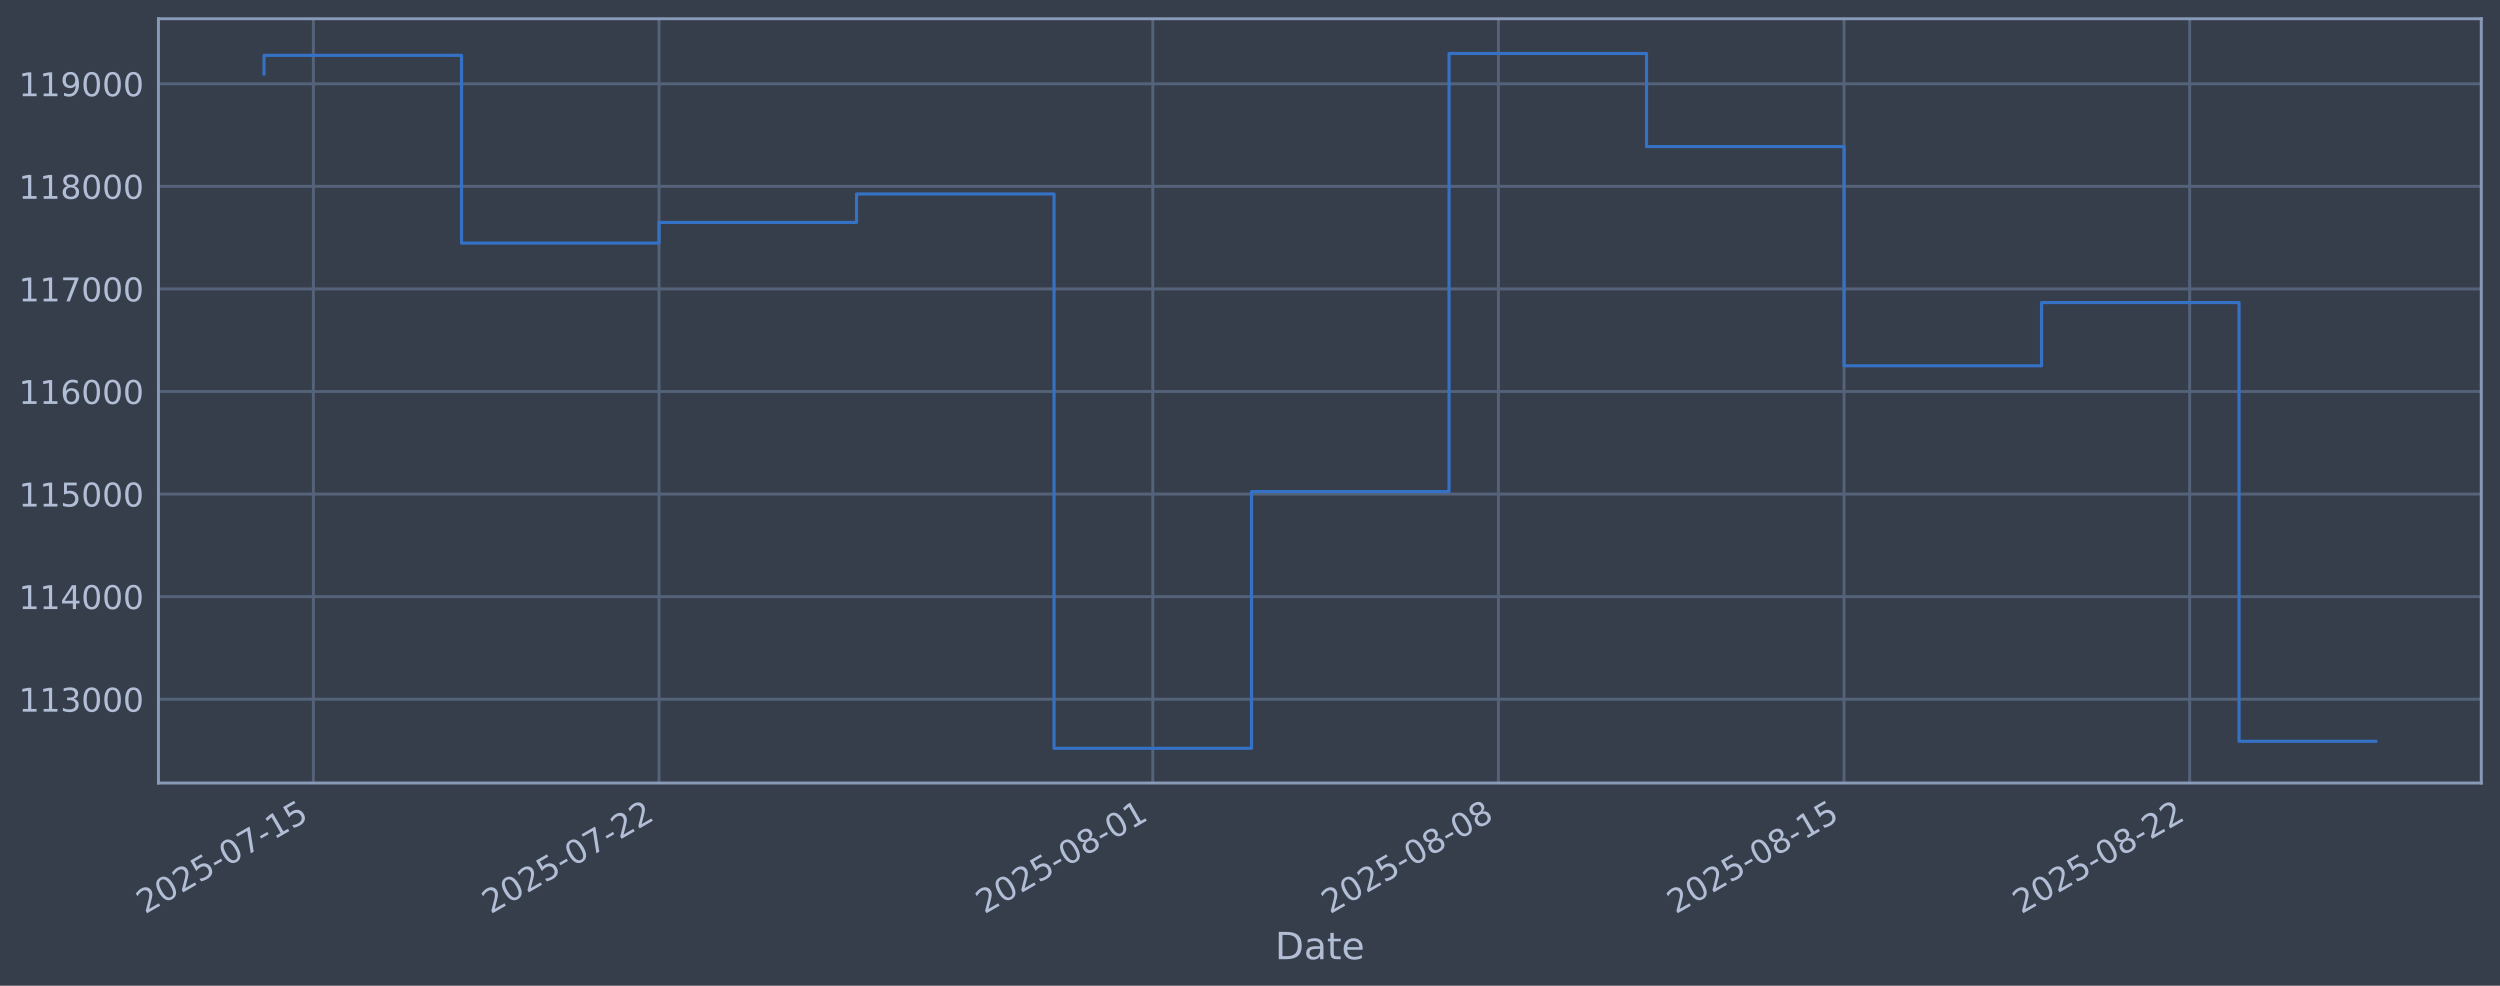
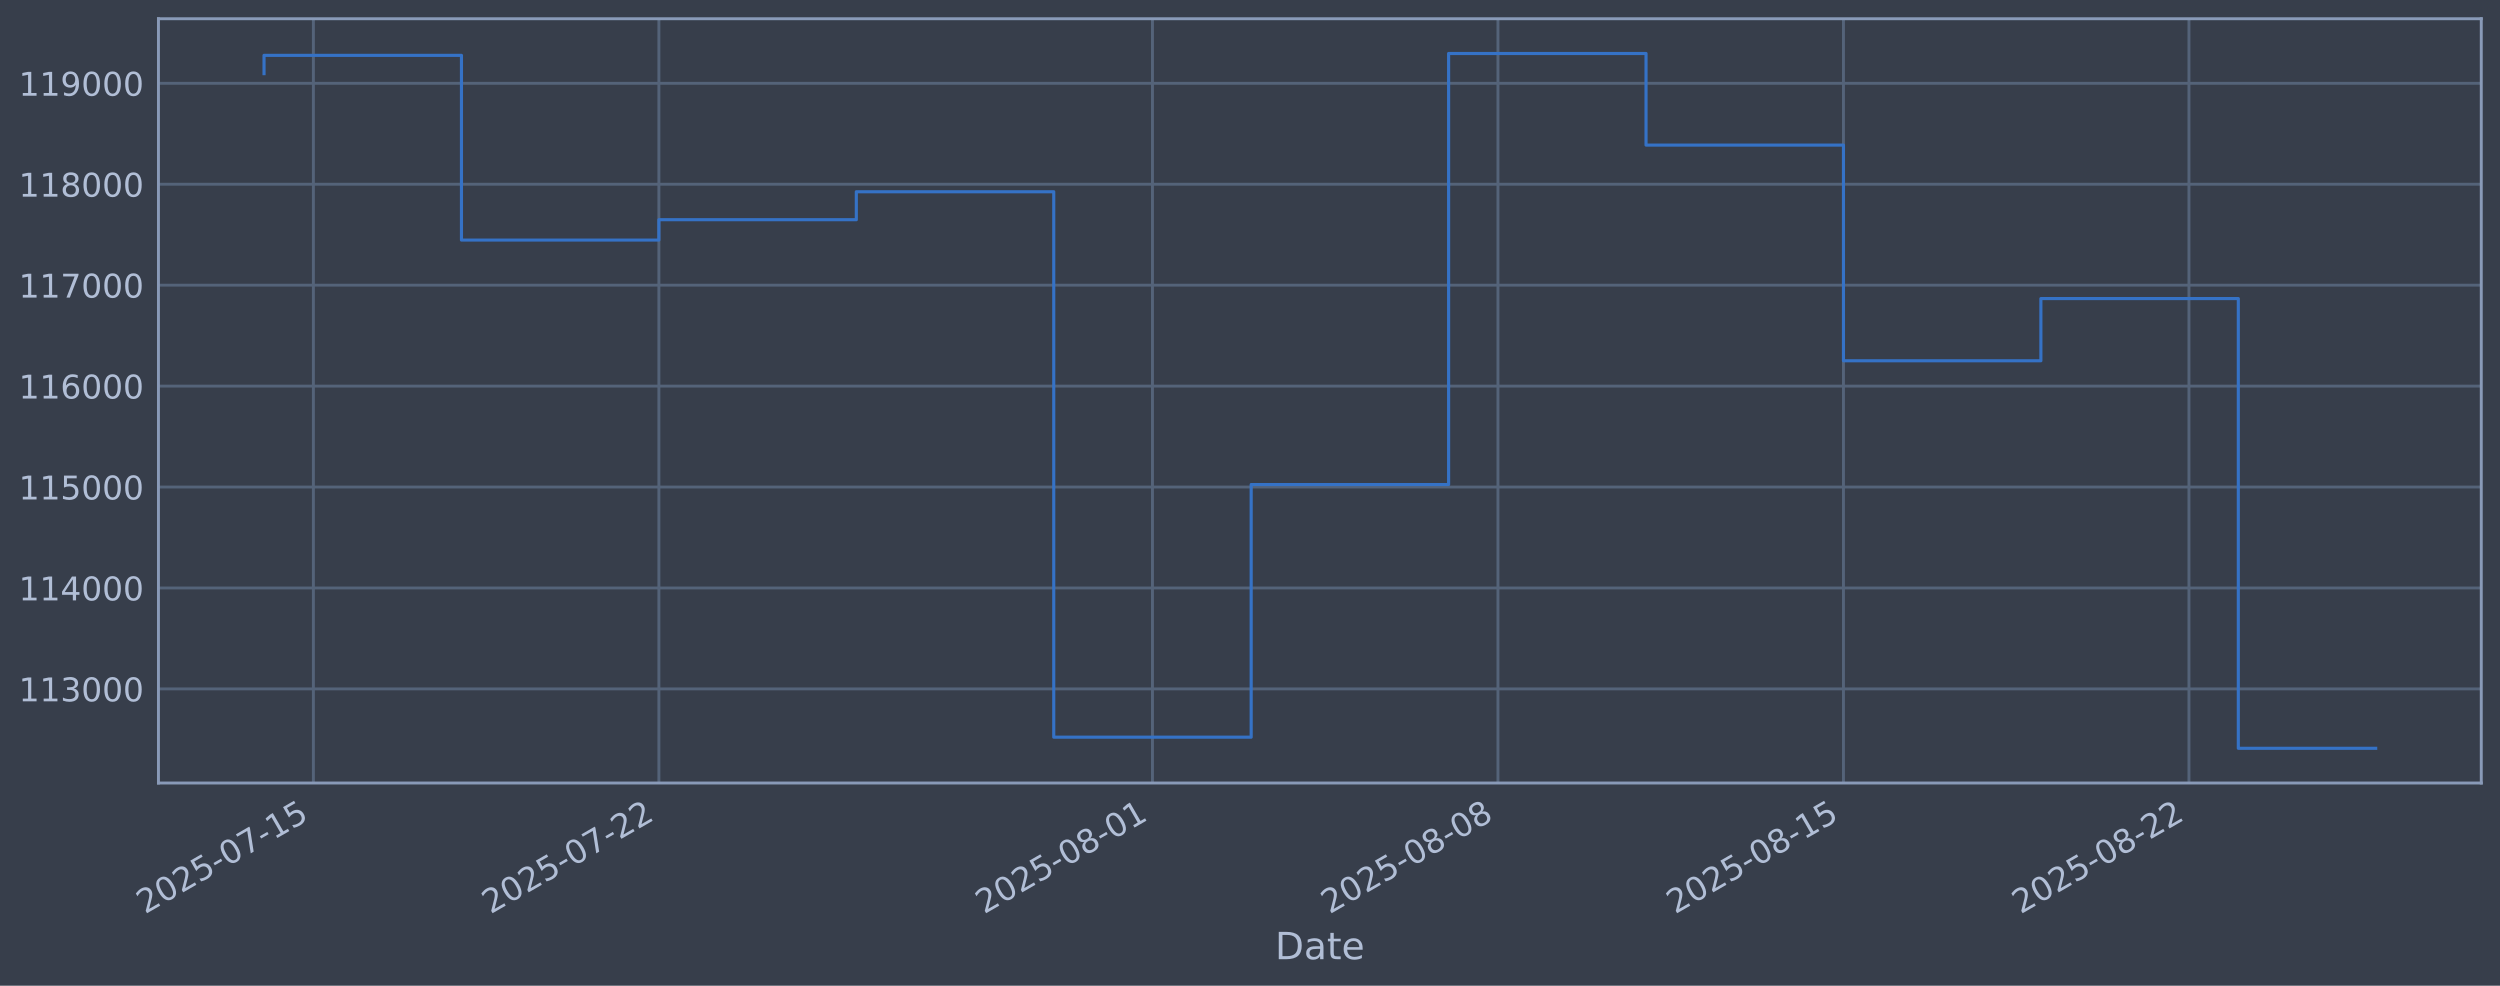
<svg xmlns="http://www.w3.org/2000/svg" xmlns:xlink="http://www.w3.org/1999/xlink" width="960.9pt" height="378.87pt" viewBox="0 0 960.9 378.87" version="1.1">
  <defs>
    <style type="text/css">*{stroke-linejoin: round; stroke-linecap: butt}</style>
  </defs>
  <g id="figure_1">
    <g id="patch_1">
      <path d="M 0 378.87  L 960.9 378.87  L 960.9 0  L 0 0  z " style="fill: #373e4b" />
    </g>
    <g id="axes_1">
      <g id="patch_2">
        <path d="M 60.901 300.96  L 953.701 300.96  L 953.701 7.2  L 60.901 7.2  z " style="fill: #373e4b" />
      </g>
      <g id="matplotlib.axis_1">
        <g id="xtick_1">
          <g id="line2d_1">
-             <path d="M 120.46 300.96  L 120.46 7.2  " clip-path="url(#p67fd7228b0)" style="fill: none; stroke: #546379; stroke-width: 1.12; stroke-linecap: square" />
+             <path d="M 120.453 300.96  L 120.453 7.2  " clip-path="url(#pe8f68828cb)" style="fill: none; stroke: #546379; stroke-width: 1.12; stroke-linecap: square" />
          </g>
          <g id="line2d_2" />
          <g id="text_1">
-             <g style="fill: #b1bed6" transform="translate(55.73476 351.4642) rotate(-30) scale(0.126 -0.126)">
+             <g style="fill: #b1bed6" transform="translate(55.7277 351.4642) rotate(-30) scale(0.126 -0.126)">
              <defs>
                <path id="DejaVuSans-32" d="M 1228 531  L 3431 531  L 3431 0  L 469 0  L 469 531  Q 828 903 1448 1529  Q 2069 2156 2228 2338  Q 2531 2678 2651 2914  Q 2772 3150 2772 3378  Q 2772 3750 2511 3984  Q 2250 4219 1831 4219  Q 1534 4219 1204 4116  Q 875 4013 500 3803  L 500 4441  Q 881 4594 1212 4672  Q 1544 4750 1819 4750  Q 2544 4750 2975 4387  Q 3406 4025 3406 3419  Q 3406 3131 3298 2873  Q 3191 2616 2906 2266  Q 2828 2175 2409 1742  Q 1991 1309 1228 531  z " transform="scale(0.015625)" />
                <path id="DejaVuSans-30" d="M 2034 4250  Q 1547 4250 1301 3770  Q 1056 3291 1056 2328  Q 1056 1369 1301 889  Q 1547 409 2034 409  Q 2525 409 2770 889  Q 3016 1369 3016 2328  Q 3016 3291 2770 3770  Q 2525 4250 2034 4250  z M 2034 4750  Q 2819 4750 3233 4129  Q 3647 3509 3647 2328  Q 3647 1150 3233 529  Q 2819 -91 2034 -91  Q 1250 -91 836 529  Q 422 1150 422 2328  Q 422 3509 836 4129  Q 1250 4750 2034 4750  z " transform="scale(0.015625)" />
                <path id="DejaVuSans-35" d="M 691 4666  L 3169 4666  L 3169 4134  L 1269 4134  L 1269 2991  Q 1406 3038 1543 3061  Q 1681 3084 1819 3084  Q 2600 3084 3056 2656  Q 3513 2228 3513 1497  Q 3513 744 3044 326  Q 2575 -91 1722 -91  Q 1428 -91 1123 -41  Q 819 9 494 109  L 494 744  Q 775 591 1075 516  Q 1375 441 1709 441  Q 2250 441 2565 725  Q 2881 1009 2881 1497  Q 2881 1984 2565 2268  Q 2250 2553 1709 2553  Q 1456 2553 1204 2497  Q 953 2441 691 2322  L 691 4666  z " transform="scale(0.015625)" />
                <path id="DejaVuSans-2d" d="M 313 2009  L 1997 2009  L 1997 1497  L 313 1497  L 313 2009  z " transform="scale(0.015625)" />
                <path id="DejaVuSans-37" d="M 525 4666  L 3525 4666  L 3525 4397  L 1831 0  L 1172 0  L 2766 4134  L 525 4134  L 525 4666  z " transform="scale(0.015625)" />
                <path id="DejaVuSans-31" d="M 794 531  L 1825 531  L 1825 4091  L 703 3866  L 703 4441  L 1819 4666  L 2450 4666  L 2450 531  L 3481 531  L 3481 0  L 794 0  L 794 531  z " transform="scale(0.015625)" />
              </defs>
              <use xlink:href="#DejaVuSans-32" />
              <use xlink:href="#DejaVuSans-30" transform="translate(63.62305 0)" />
              <use xlink:href="#DejaVuSans-32" transform="translate(127.2461 0)" />
              <use xlink:href="#DejaVuSans-35" transform="translate(190.8691 0)" />
              <use xlink:href="#DejaVuSans-2d" transform="translate(254.4922 0)" />
              <use xlink:href="#DejaVuSans-30" transform="translate(290.5762 0)" />
              <use xlink:href="#DejaVuSans-37" transform="translate(354.1992 0)" />
              <use xlink:href="#DejaVuSans-2d" transform="translate(417.8223 0)" />
              <use xlink:href="#DejaVuSans-31" transform="translate(453.9062 0)" />
              <use xlink:href="#DejaVuSans-35" transform="translate(517.5293 0)" />
            </g>
          </g>
        </g>
        <g id="xtick_2">
          <g id="line2d_3">
-             <path d="M 253.306 300.96  L 253.306 7.2  " clip-path="url(#p67fd7228b0)" style="fill: none; stroke: #546379; stroke-width: 1.12; stroke-linecap: square" />
+             <path d="M 253.249 300.96  L 253.249 7.2  " clip-path="url(#pe8f68828cb)" style="fill: none; stroke: #546379; stroke-width: 1.12; stroke-linecap: square" />
          </g>
          <g id="line2d_4" />
          <g id="text_2">
-             <g style="fill: #b1bed6" transform="translate(188.5804 351.4642) rotate(-30) scale(0.126 -0.126)">
+             <g style="fill: #b1bed6" transform="translate(188.5239 351.4642) rotate(-30) scale(0.126 -0.126)">
              <use xlink:href="#DejaVuSans-32" />
              <use xlink:href="#DejaVuSans-30" transform="translate(63.62305 0)" />
              <use xlink:href="#DejaVuSans-32" transform="translate(127.2461 0)" />
              <use xlink:href="#DejaVuSans-35" transform="translate(190.8691 0)" />
              <use xlink:href="#DejaVuSans-2d" transform="translate(254.4922 0)" />
              <use xlink:href="#DejaVuSans-30" transform="translate(290.5762 0)" />
              <use xlink:href="#DejaVuSans-37" transform="translate(354.1992 0)" />
              <use xlink:href="#DejaVuSans-2d" transform="translate(417.8223 0)" />
              <use xlink:href="#DejaVuSans-32" transform="translate(453.9062 0)" />
              <use xlink:href="#DejaVuSans-32" transform="translate(517.5293 0)" />
            </g>
          </g>
        </g>
        <g id="xtick_3">
          <g id="line2d_5">
-             <path d="M 443.085 300.96  L 443.085 7.2  " clip-path="url(#p67fd7228b0)" style="fill: none; stroke: #546379; stroke-width: 1.12; stroke-linecap: square" />
+             <path d="M 442.958 300.96  L 442.958 7.2  " clip-path="url(#pe8f68828cb)" style="fill: none; stroke: #546379; stroke-width: 1.12; stroke-linecap: square" />
          </g>
          <g id="line2d_6" />
          <g id="text_3">
-             <g style="fill: #b1bed6" transform="translate(378.36 351.4642) rotate(-30) scale(0.126 -0.126)">
+             <g style="fill: #b1bed6" transform="translate(378.2328 351.4642) rotate(-30) scale(0.126 -0.126)">
              <defs>
                <path id="DejaVuSans-38" d="M 2034 2216  Q 1584 2216 1326 1975  Q 1069 1734 1069 1313  Q 1069 891 1326 650  Q 1584 409 2034 409  Q 2484 409 2743 651  Q 3003 894 3003 1313  Q 3003 1734 2745 1975  Q 2488 2216 2034 2216  z M 1403 2484  Q 997 2584 770 2862  Q 544 3141 544 3541  Q 544 4100 942 4425  Q 1341 4750 2034 4750  Q 2731 4750 3128 4425  Q 3525 4100 3525 3541  Q 3525 3141 3298 2862  Q 3072 2584 2669 2484  Q 3125 2378 3379 2068  Q 3634 1759 3634 1313  Q 3634 634 3220 271  Q 2806 -91 2034 -91  Q 1263 -91 848 271  Q 434 634 434 1313  Q 434 1759 690 2068  Q 947 2378 1403 2484  z M 1172 3481  Q 1172 3119 1398 2916  Q 1625 2713 2034 2713  Q 2441 2713 2670 2916  Q 2900 3119 2900 3481  Q 2900 3844 2670 4047  Q 2441 4250 2034 4250  Q 1625 4250 1398 4047  Q 1172 3844 1172 3481  z " transform="scale(0.015625)" />
              </defs>
              <use xlink:href="#DejaVuSans-32" />
              <use xlink:href="#DejaVuSans-30" transform="translate(63.62305 0)" />
              <use xlink:href="#DejaVuSans-32" transform="translate(127.2461 0)" />
              <use xlink:href="#DejaVuSans-35" transform="translate(190.8691 0)" />
              <use xlink:href="#DejaVuSans-2d" transform="translate(254.4922 0)" />
              <use xlink:href="#DejaVuSans-30" transform="translate(290.5762 0)" />
              <use xlink:href="#DejaVuSans-38" transform="translate(354.1992 0)" />
              <use xlink:href="#DejaVuSans-2d" transform="translate(417.8223 0)" />
              <use xlink:href="#DejaVuSans-30" transform="translate(453.9062 0)" />
              <use xlink:href="#DejaVuSans-31" transform="translate(517.5293 0)" />
            </g>
          </g>
        </g>
        <g id="xtick_4">
          <g id="line2d_7">
-             <path d="M 575.931 300.96  L 575.931 7.2  " clip-path="url(#p67fd7228b0)" style="fill: none; stroke: #546379; stroke-width: 1.12; stroke-linecap: square" />
+             <path d="M 575.755 300.96  L 575.755 7.2  " clip-path="url(#pe8f68828cb)" style="fill: none; stroke: #546379; stroke-width: 1.12; stroke-linecap: square" />
          </g>
          <g id="line2d_8" />
          <g id="text_4">
-             <g style="fill: #b1bed6" transform="translate(511.2056 351.4642) rotate(-30) scale(0.126 -0.126)">
+             <g style="fill: #b1bed6" transform="translate(511.029 351.4642) rotate(-30) scale(0.126 -0.126)">
              <use xlink:href="#DejaVuSans-32" />
              <use xlink:href="#DejaVuSans-30" transform="translate(63.62305 0)" />
              <use xlink:href="#DejaVuSans-32" transform="translate(127.2461 0)" />
              <use xlink:href="#DejaVuSans-35" transform="translate(190.8691 0)" />
              <use xlink:href="#DejaVuSans-2d" transform="translate(254.4922 0)" />
              <use xlink:href="#DejaVuSans-30" transform="translate(290.5762 0)" />
              <use xlink:href="#DejaVuSans-38" transform="translate(354.1992 0)" />
              <use xlink:href="#DejaVuSans-2d" transform="translate(417.8223 0)" />
              <use xlink:href="#DejaVuSans-30" transform="translate(453.9062 0)" />
              <use xlink:href="#DejaVuSans-38" transform="translate(517.5293 0)" />
            </g>
          </g>
        </g>
        <g id="xtick_5">
          <g id="line2d_9">
-             <path d="M 708.777 300.96  L 708.777 7.2  " clip-path="url(#p67fd7228b0)" style="fill: none; stroke: #546379; stroke-width: 1.12; stroke-linecap: square" />
+             <path d="M 708.551 300.96  L 708.551 7.2  " clip-path="url(#pe8f68828cb)" style="fill: none; stroke: #546379; stroke-width: 1.12; stroke-linecap: square" />
          </g>
          <g id="line2d_10" />
          <g id="text_5">
-             <g style="fill: #b1bed6" transform="translate(644.0513 351.4642) rotate(-30) scale(0.126 -0.126)">
+             <g style="fill: #b1bed6" transform="translate(643.8252 351.4642) rotate(-30) scale(0.126 -0.126)">
              <use xlink:href="#DejaVuSans-32" />
              <use xlink:href="#DejaVuSans-30" transform="translate(63.62305 0)" />
              <use xlink:href="#DejaVuSans-32" transform="translate(127.2461 0)" />
              <use xlink:href="#DejaVuSans-35" transform="translate(190.8691 0)" />
              <use xlink:href="#DejaVuSans-2d" transform="translate(254.4922 0)" />
              <use xlink:href="#DejaVuSans-30" transform="translate(290.5762 0)" />
              <use xlink:href="#DejaVuSans-38" transform="translate(354.1992 0)" />
              <use xlink:href="#DejaVuSans-2d" transform="translate(417.8223 0)" />
              <use xlink:href="#DejaVuSans-31" transform="translate(453.9062 0)" />
              <use xlink:href="#DejaVuSans-35" transform="translate(517.5293 0)" />
            </g>
          </g>
        </g>
        <g id="xtick_6">
          <g id="line2d_11">
-             <path d="M 841.622 300.96  L 841.622 7.2  " clip-path="url(#p67fd7228b0)" style="fill: none; stroke: #546379; stroke-width: 1.12; stroke-linecap: square" />
+             <path d="M 841.347 300.96  L 841.347 7.2  " clip-path="url(#pe8f68828cb)" style="fill: none; stroke: #546379; stroke-width: 1.12; stroke-linecap: square" />
          </g>
          <g id="line2d_12" />
          <g id="text_6">
-             <g style="fill: #b1bed6" transform="translate(776.897 351.4642) rotate(-30) scale(0.126 -0.126)">
+             <g style="fill: #b1bed6" transform="translate(776.6214 351.4642) rotate(-30) scale(0.126 -0.126)">
              <use xlink:href="#DejaVuSans-32" />
              <use xlink:href="#DejaVuSans-30" transform="translate(63.62305 0)" />
              <use xlink:href="#DejaVuSans-32" transform="translate(127.2461 0)" />
              <use xlink:href="#DejaVuSans-35" transform="translate(190.8691 0)" />
              <use xlink:href="#DejaVuSans-2d" transform="translate(254.4922 0)" />
              <use xlink:href="#DejaVuSans-30" transform="translate(290.5762 0)" />
              <use xlink:href="#DejaVuSans-38" transform="translate(354.1992 0)" />
              <use xlink:href="#DejaVuSans-2d" transform="translate(417.8223 0)" />
              <use xlink:href="#DejaVuSans-32" transform="translate(453.9062 0)" />
              <use xlink:href="#DejaVuSans-32" transform="translate(517.5293 0)" />
            </g>
          </g>
        </g>
        <g id="text_7">
          <g style="fill: #b1bed6" transform="translate(490.0914 368.6753) scale(0.144 -0.144)">
            <defs>
              <path id="DejaVuSans-44" d="M 1259 4147  L 1259 519  L 2022 519  Q 2988 519 3436 956  Q 3884 1394 3884 2338  Q 3884 3275 3436 3711  Q 2988 4147 2022 4147  L 1259 4147  z M 628 4666  L 1925 4666  Q 3281 4666 3915 4102  Q 4550 3538 4550 2338  Q 4550 1131 3912 565  Q 3275 0 1925 0  L 628 0  L 628 4666  z " transform="scale(0.015625)" />
              <path id="DejaVuSans-61" d="M 2194 1759  Q 1497 1759 1228 1600  Q 959 1441 959 1056  Q 959 750 1161 570  Q 1363 391 1709 391  Q 2188 391 2477 730  Q 2766 1069 2766 1631  L 2766 1759  L 2194 1759  z M 3341 1997  L 3341 0  L 2766 0  L 2766 531  Q 2569 213 2275 61  Q 1981 -91 1556 -91  Q 1019 -91 701 211  Q 384 513 384 1019  Q 384 1609 779 1909  Q 1175 2209 1959 2209  L 2766 2209  L 2766 2266  Q 2766 2663 2505 2880  Q 2244 3097 1772 3097  Q 1472 3097 1187 3025  Q 903 2953 641 2809  L 641 3341  Q 956 3463 1253 3523  Q 1550 3584 1831 3584  Q 2591 3584 2966 3190  Q 3341 2797 3341 1997  z " transform="scale(0.015625)" />
              <path id="DejaVuSans-74" d="M 1172 4494  L 1172 3500  L 2356 3500  L 2356 3053  L 1172 3053  L 1172 1153  Q 1172 725 1289 603  Q 1406 481 1766 481  L 2356 481  L 2356 0  L 1766 0  Q 1100 0 847 248  Q 594 497 594 1153  L 594 3053  L 172 3053  L 172 3500  L 594 3500  L 594 4494  L 1172 4494  z " transform="scale(0.015625)" />
              <path id="DejaVuSans-65" d="M 3597 1894  L 3597 1613  L 953 1613  Q 991 1019 1311 708  Q 1631 397 2203 397  Q 2534 397 2845 478  Q 3156 559 3463 722  L 3463 178  Q 3153 47 2828 -22  Q 2503 -91 2169 -91  Q 1331 -91 842 396  Q 353 884 353 1716  Q 353 2575 817 3079  Q 1281 3584 2069 3584  Q 2775 3584 3186 3129  Q 3597 2675 3597 1894  z M 3022 2063  Q 3016 2534 2758 2815  Q 2500 3097 2075 3097  Q 1594 3097 1305 2825  Q 1016 2553 972 2059  L 3022 2063  z " transform="scale(0.015625)" />
            </defs>
            <use xlink:href="#DejaVuSans-44" />
            <use xlink:href="#DejaVuSans-61" transform="translate(77.00195 0)" />
            <use xlink:href="#DejaVuSans-74" transform="translate(138.2812 0)" />
            <use xlink:href="#DejaVuSans-65" transform="translate(177.4902 0)" />
          </g>
        </g>
      </g>
      <g id="matplotlib.axis_2">
        <g id="ytick_1">
          <g id="line2d_13">
-             <path d="M 60.901 268.75  L 953.701 268.75  " clip-path="url(#p67fd7228b0)" style="fill: none; stroke: #546379; stroke-width: 1.12; stroke-linecap: square" />
+             <path d="M 60.901 264.784  L 953.701 264.784  " clip-path="url(#pe8f68828cb)" style="fill: none; stroke: #546379; stroke-width: 1.12; stroke-linecap: square" />
          </g>
          <g id="line2d_14" />
          <g id="text_8">
-             <g style="fill: #b1bed6" transform="translate(7.2 273.5373) scale(0.126 -0.126)">
+             <g style="fill: #b1bed6" transform="translate(7.2 269.5712) scale(0.126 -0.126)">
              <defs>
                <path id="DejaVuSans-33" d="M 2597 2516  Q 3050 2419 3304 2112  Q 3559 1806 3559 1356  Q 3559 666 3084 287  Q 2609 -91 1734 -91  Q 1441 -91 1130 -33  Q 819 25 488 141  L 488 750  Q 750 597 1062 519  Q 1375 441 1716 441  Q 2309 441 2620 675  Q 2931 909 2931 1356  Q 2931 1769 2642 2001  Q 2353 2234 1838 2234  L 1294 2234  L 1294 2753  L 1863 2753  Q 2328 2753 2575 2939  Q 2822 3125 2822 3475  Q 2822 3834 2567 4026  Q 2313 4219 1838 4219  Q 1578 4219 1281 4162  Q 984 4106 628 3988  L 628 4550  Q 988 4650 1302 4700  Q 1616 4750 1894 4750  Q 2613 4750 3031 4423  Q 3450 4097 3450 3541  Q 3450 3153 3228 2886  Q 3006 2619 2597 2516  z " transform="scale(0.015625)" />
              </defs>
              <use xlink:href="#DejaVuSans-31" />
              <use xlink:href="#DejaVuSans-31" transform="translate(63.62305 0)" />
              <use xlink:href="#DejaVuSans-33" transform="translate(127.2461 0)" />
              <use xlink:href="#DejaVuSans-30" transform="translate(190.8691 0)" />
              <use xlink:href="#DejaVuSans-30" transform="translate(254.4922 0)" />
              <use xlink:href="#DejaVuSans-30" transform="translate(318.1152 0)" />
            </g>
          </g>
        </g>
        <g id="ytick_2">
          <g id="line2d_15">
-             <path d="M 60.901 229.325  L 953.701 229.325  " clip-path="url(#p67fd7228b0)" style="fill: none; stroke: #546379; stroke-width: 1.12; stroke-linecap: square" />
+             <path d="M 60.901 225.989  L 953.701 225.989  " clip-path="url(#pe8f68828cb)" style="fill: none; stroke: #546379; stroke-width: 1.12; stroke-linecap: square" />
          </g>
          <g id="line2d_16" />
          <g id="text_9">
-             <g style="fill: #b1bed6" transform="translate(7.2 234.1122) scale(0.126 -0.126)">
+             <g style="fill: #b1bed6" transform="translate(7.2 230.7761) scale(0.126 -0.126)">
              <defs>
                <path id="DejaVuSans-34" d="M 2419 4116  L 825 1625  L 2419 1625  L 2419 4116  z M 2253 4666  L 3047 4666  L 3047 1625  L 3713 1625  L 3713 1100  L 3047 1100  L 3047 0  L 2419 0  L 2419 1100  L 313 1100  L 313 1709  L 2253 4666  z " transform="scale(0.015625)" />
              </defs>
              <use xlink:href="#DejaVuSans-31" />
              <use xlink:href="#DejaVuSans-31" transform="translate(63.62305 0)" />
              <use xlink:href="#DejaVuSans-34" transform="translate(127.2461 0)" />
              <use xlink:href="#DejaVuSans-30" transform="translate(190.8691 0)" />
              <use xlink:href="#DejaVuSans-30" transform="translate(254.4922 0)" />
              <use xlink:href="#DejaVuSans-30" transform="translate(318.1152 0)" />
            </g>
          </g>
        </g>
        <g id="ytick_3">
          <g id="line2d_17">
-             <path d="M 60.901 189.9  L 953.701 189.9  " clip-path="url(#p67fd7228b0)" style="fill: none; stroke: #546379; stroke-width: 1.12; stroke-linecap: square" />
+             <path d="M 60.901 187.194  L 953.701 187.194  " clip-path="url(#pe8f68828cb)" style="fill: none; stroke: #546379; stroke-width: 1.12; stroke-linecap: square" />
          </g>
          <g id="line2d_18" />
          <g id="text_10">
-             <g style="fill: #b1bed6" transform="translate(7.2 194.6871) scale(0.126 -0.126)">
+             <g style="fill: #b1bed6" transform="translate(7.2 191.981) scale(0.126 -0.126)">
              <use xlink:href="#DejaVuSans-31" />
              <use xlink:href="#DejaVuSans-31" transform="translate(63.62305 0)" />
              <use xlink:href="#DejaVuSans-35" transform="translate(127.2461 0)" />
              <use xlink:href="#DejaVuSans-30" transform="translate(190.8691 0)" />
              <use xlink:href="#DejaVuSans-30" transform="translate(254.4922 0)" />
              <use xlink:href="#DejaVuSans-30" transform="translate(318.1152 0)" />
            </g>
          </g>
        </g>
        <g id="ytick_4">
          <g id="line2d_19">
-             <path d="M 60.901 150.475  L 953.701 150.475  " clip-path="url(#p67fd7228b0)" style="fill: none; stroke: #546379; stroke-width: 1.12; stroke-linecap: square" />
+             <path d="M 60.901 148.399  L 953.701 148.399  " clip-path="url(#pe8f68828cb)" style="fill: none; stroke: #546379; stroke-width: 1.12; stroke-linecap: square" />
          </g>
          <g id="line2d_20" />
          <g id="text_11">
-             <g style="fill: #b1bed6" transform="translate(7.2 155.262) scale(0.126 -0.126)">
+             <g style="fill: #b1bed6" transform="translate(7.2 153.1859) scale(0.126 -0.126)">
              <defs>
                <path id="DejaVuSans-36" d="M 2113 2584  Q 1688 2584 1439 2293  Q 1191 2003 1191 1497  Q 1191 994 1439 701  Q 1688 409 2113 409  Q 2538 409 2786 701  Q 3034 994 3034 1497  Q 3034 2003 2786 2293  Q 2538 2584 2113 2584  z M 3366 4563  L 3366 3988  Q 3128 4100 2886 4159  Q 2644 4219 2406 4219  Q 1781 4219 1451 3797  Q 1122 3375 1075 2522  Q 1259 2794 1537 2939  Q 1816 3084 2150 3084  Q 2853 3084 3261 2657  Q 3669 2231 3669 1497  Q 3669 778 3244 343  Q 2819 -91 2113 -91  Q 1303 -91 875 529  Q 447 1150 447 2328  Q 447 3434 972 4092  Q 1497 4750 2381 4750  Q 2619 4750 2861 4703  Q 3103 4656 3366 4563  z " transform="scale(0.015625)" />
              </defs>
              <use xlink:href="#DejaVuSans-31" />
              <use xlink:href="#DejaVuSans-31" transform="translate(63.62305 0)" />
              <use xlink:href="#DejaVuSans-36" transform="translate(127.2461 0)" />
              <use xlink:href="#DejaVuSans-30" transform="translate(190.8691 0)" />
              <use xlink:href="#DejaVuSans-30" transform="translate(254.4922 0)" />
              <use xlink:href="#DejaVuSans-30" transform="translate(318.1152 0)" />
            </g>
          </g>
        </g>
        <g id="ytick_5">
          <g id="line2d_21">
-             <path d="M 60.901 111.05  L 953.701 111.05  " clip-path="url(#p67fd7228b0)" style="fill: none; stroke: #546379; stroke-width: 1.12; stroke-linecap: square" />
+             <path d="M 60.901 109.604  L 953.701 109.604  " clip-path="url(#pe8f68828cb)" style="fill: none; stroke: #546379; stroke-width: 1.12; stroke-linecap: square" />
          </g>
          <g id="line2d_22" />
          <g id="text_12">
-             <g style="fill: #b1bed6" transform="translate(7.2 115.8369) scale(0.126 -0.126)">
+             <g style="fill: #b1bed6" transform="translate(7.2 114.3908) scale(0.126 -0.126)">
              <use xlink:href="#DejaVuSans-31" />
              <use xlink:href="#DejaVuSans-31" transform="translate(63.62305 0)" />
              <use xlink:href="#DejaVuSans-37" transform="translate(127.2461 0)" />
              <use xlink:href="#DejaVuSans-30" transform="translate(190.8691 0)" />
              <use xlink:href="#DejaVuSans-30" transform="translate(254.4922 0)" />
              <use xlink:href="#DejaVuSans-30" transform="translate(318.1152 0)" />
            </g>
          </g>
        </g>
        <g id="ytick_6">
          <g id="line2d_23">
-             <path d="M 60.901 71.625  L 953.701 71.625  " clip-path="url(#p67fd7228b0)" style="fill: none; stroke: #546379; stroke-width: 1.12; stroke-linecap: square" />
+             <path d="M 60.901 70.809  L 953.701 70.809  " clip-path="url(#pe8f68828cb)" style="fill: none; stroke: #546379; stroke-width: 1.12; stroke-linecap: square" />
          </g>
          <g id="line2d_24" />
          <g id="text_13">
-             <g style="fill: #b1bed6" transform="translate(7.2 76.4118) scale(0.126 -0.126)">
+             <g style="fill: #b1bed6" transform="translate(7.2 75.59569) scale(0.126 -0.126)">
              <use xlink:href="#DejaVuSans-31" />
              <use xlink:href="#DejaVuSans-31" transform="translate(63.62305 0)" />
              <use xlink:href="#DejaVuSans-38" transform="translate(127.2461 0)" />
              <use xlink:href="#DejaVuSans-30" transform="translate(190.8691 0)" />
              <use xlink:href="#DejaVuSans-30" transform="translate(254.4922 0)" />
              <use xlink:href="#DejaVuSans-30" transform="translate(318.1152 0)" />
            </g>
          </g>
        </g>
        <g id="ytick_7">
          <g id="line2d_25">
-             <path d="M 60.901 32.2  L 953.701 32.2  " clip-path="url(#p67fd7228b0)" style="fill: none; stroke: #546379; stroke-width: 1.12; stroke-linecap: square" />
+             <path d="M 60.901 32.014  L 953.701 32.014  " clip-path="url(#pe8f68828cb)" style="fill: none; stroke: #546379; stroke-width: 1.12; stroke-linecap: square" />
          </g>
          <g id="line2d_26" />
          <g id="text_14">
-             <g style="fill: #b1bed6" transform="translate(7.2 36.9867) scale(0.126 -0.126)">
+             <g style="fill: #b1bed6" transform="translate(7.2 36.80059) scale(0.126 -0.126)">
              <defs>
                <path id="DejaVuSans-39" d="M 703 97  L 703 672  Q 941 559 1184 500  Q 1428 441 1663 441  Q 2288 441 2617 861  Q 2947 1281 2994 2138  Q 2813 1869 2534 1725  Q 2256 1581 1919 1581  Q 1219 1581 811 2004  Q 403 2428 403 3163  Q 403 3881 828 4315  Q 1253 4750 1959 4750  Q 2769 4750 3195 4129  Q 3622 3509 3622 2328  Q 3622 1225 3098 567  Q 2575 -91 1691 -91  Q 1453 -91 1209 -44  Q 966 3 703 97  z M 1959 2075  Q 2384 2075 2632 2365  Q 2881 2656 2881 3163  Q 2881 3666 2632 3958  Q 2384 4250 1959 4250  Q 1534 4250 1286 3958  Q 1038 3666 1038 3163  Q 1038 2656 1286 2365  Q 1534 2075 1959 2075  z " transform="scale(0.015625)" />
              </defs>
              <use xlink:href="#DejaVuSans-31" />
              <use xlink:href="#DejaVuSans-31" transform="translate(63.62305 0)" />
              <use xlink:href="#DejaVuSans-39" transform="translate(127.2461 0)" />
              <use xlink:href="#DejaVuSans-30" transform="translate(190.8691 0)" />
              <use xlink:href="#DejaVuSans-30" transform="translate(254.4922 0)" />
              <use xlink:href="#DejaVuSans-30" transform="translate(318.1152 0)" />
            </g>
          </g>
        </g>
      </g>
      <g id="line2d_27">
-         <path d="M 101.482 28.439  L 101.482 21.285  L 177.394 21.285  L 177.394 93.435  L 253.306 93.435  L 253.306 85.489  L 329.218 85.489  L 329.218 74.56  L 405.13 74.56  L 405.13 287.607  L 481.041 287.607  L 481.041 188.936  L 556.953 188.936  L 556.953 20.553  L 632.865 20.553  L 632.865 56.332  L 708.777 56.332  L 708.777 140.575  L 784.689 140.575  L 784.689 116.295  L 860.6 116.295  L 860.6 284.922  L 913.119 284.922  " clip-path="url(#p67fd7228b0)" style="fill: none; stroke: #3572c6; stroke-width: 1.2; stroke-linecap: square" />
+         <path d="M 101.482 28.313  L 101.482 21.273  L 177.366 21.273  L 177.366 92.271  L 253.249 92.271  L 253.249 84.452  L 329.133 84.452  L 329.133 73.697  L 405.017 73.697  L 405.017 283.34  L 480.9 283.34  L 480.9 186.245  L 556.784 186.245  L 556.784 20.553  L 632.667 20.553  L 632.667 55.76  L 708.551 55.76  L 708.551 138.657  L 784.434 138.657  L 784.434 114.765  L 860.318 114.765  L 860.318 287.607  L 913.119 287.607  " clip-path="url(#pe8f68828cb)" style="fill: none; stroke: #3572c6; stroke-width: 1.2; stroke-linecap: square" />
      </g>
      <g id="patch_3">
        <path d="M 60.901 300.96  L 60.901 7.2  " style="fill: none; stroke: #899ab8; stroke-width: 1.12; stroke-linejoin: miter; stroke-linecap: square" />
      </g>
      <g id="patch_4">
        <path d="M 953.701 300.96  L 953.701 7.2  " style="fill: none; stroke: #899ab8; stroke-width: 1.12; stroke-linejoin: miter; stroke-linecap: square" />
      </g>
      <g id="patch_5">
        <path d="M 60.901 300.96  L 953.701 300.96  " style="fill: none; stroke: #899ab8; stroke-width: 1.12; stroke-linejoin: miter; stroke-linecap: square" />
      </g>
      <g id="patch_6">
        <path d="M 60.901 7.2  L 953.701 7.2  " style="fill: none; stroke: #899ab8; stroke-width: 1.12; stroke-linejoin: miter; stroke-linecap: square" />
      </g>
    </g>
  </g>
  <defs>
-     <clipPath id="p67fd7228b0">
+     <clipPath id="pe8f68828cb">
      <rect x="60.901" y="7.2" width="892.8" height="293.76" />
    </clipPath>
  </defs>
</svg>
